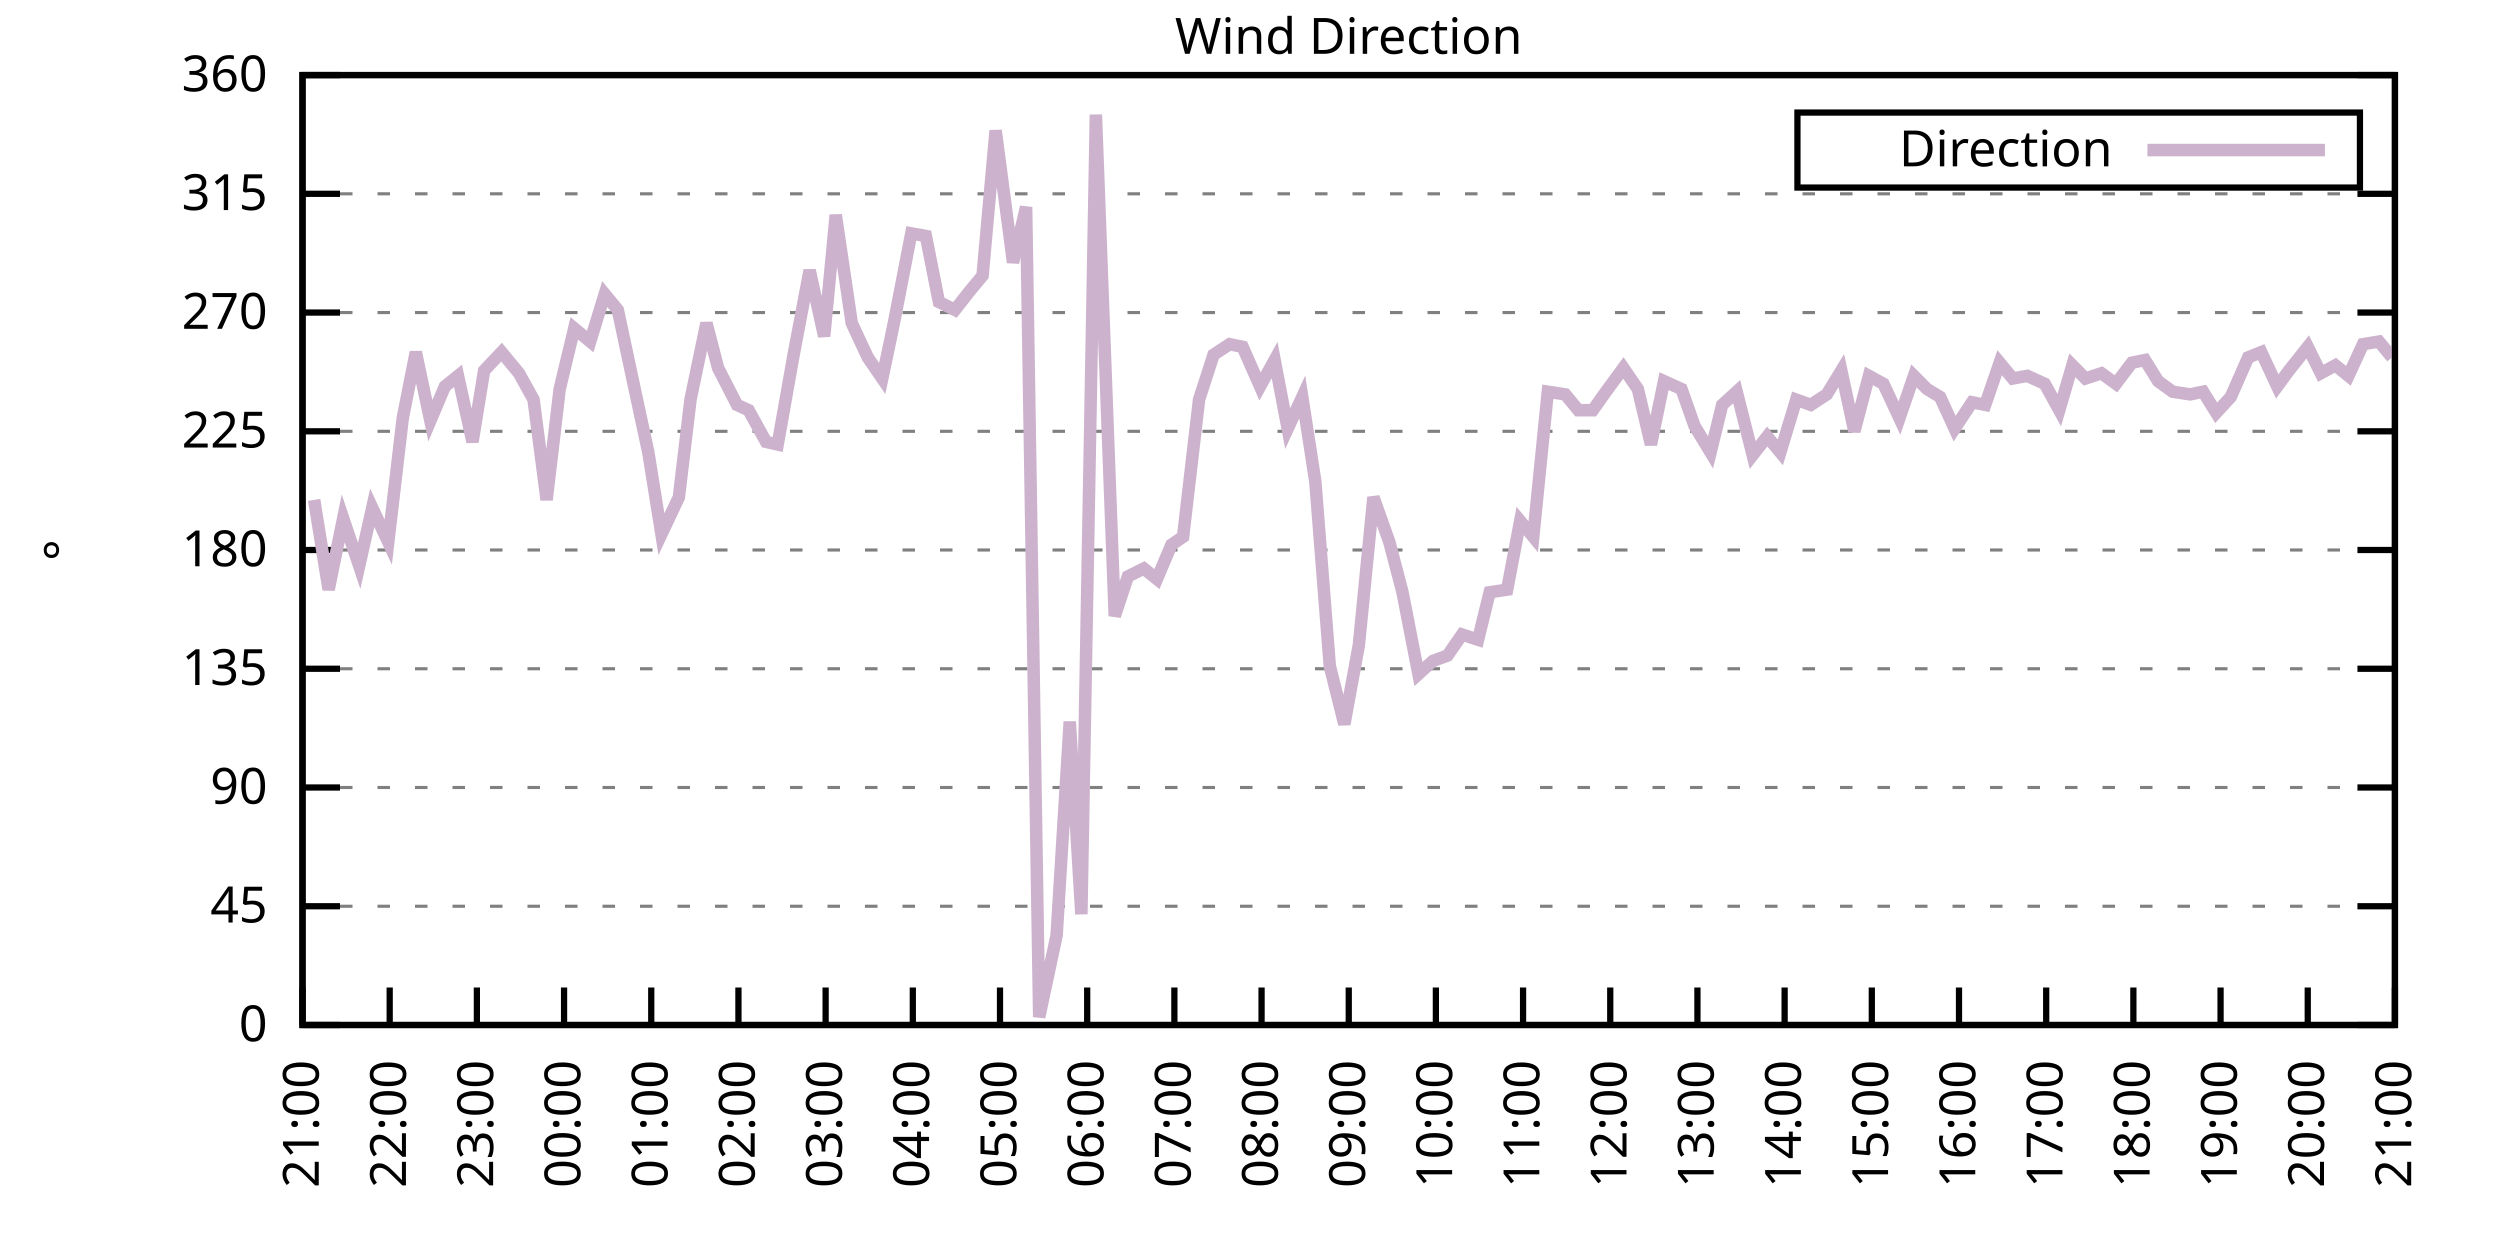
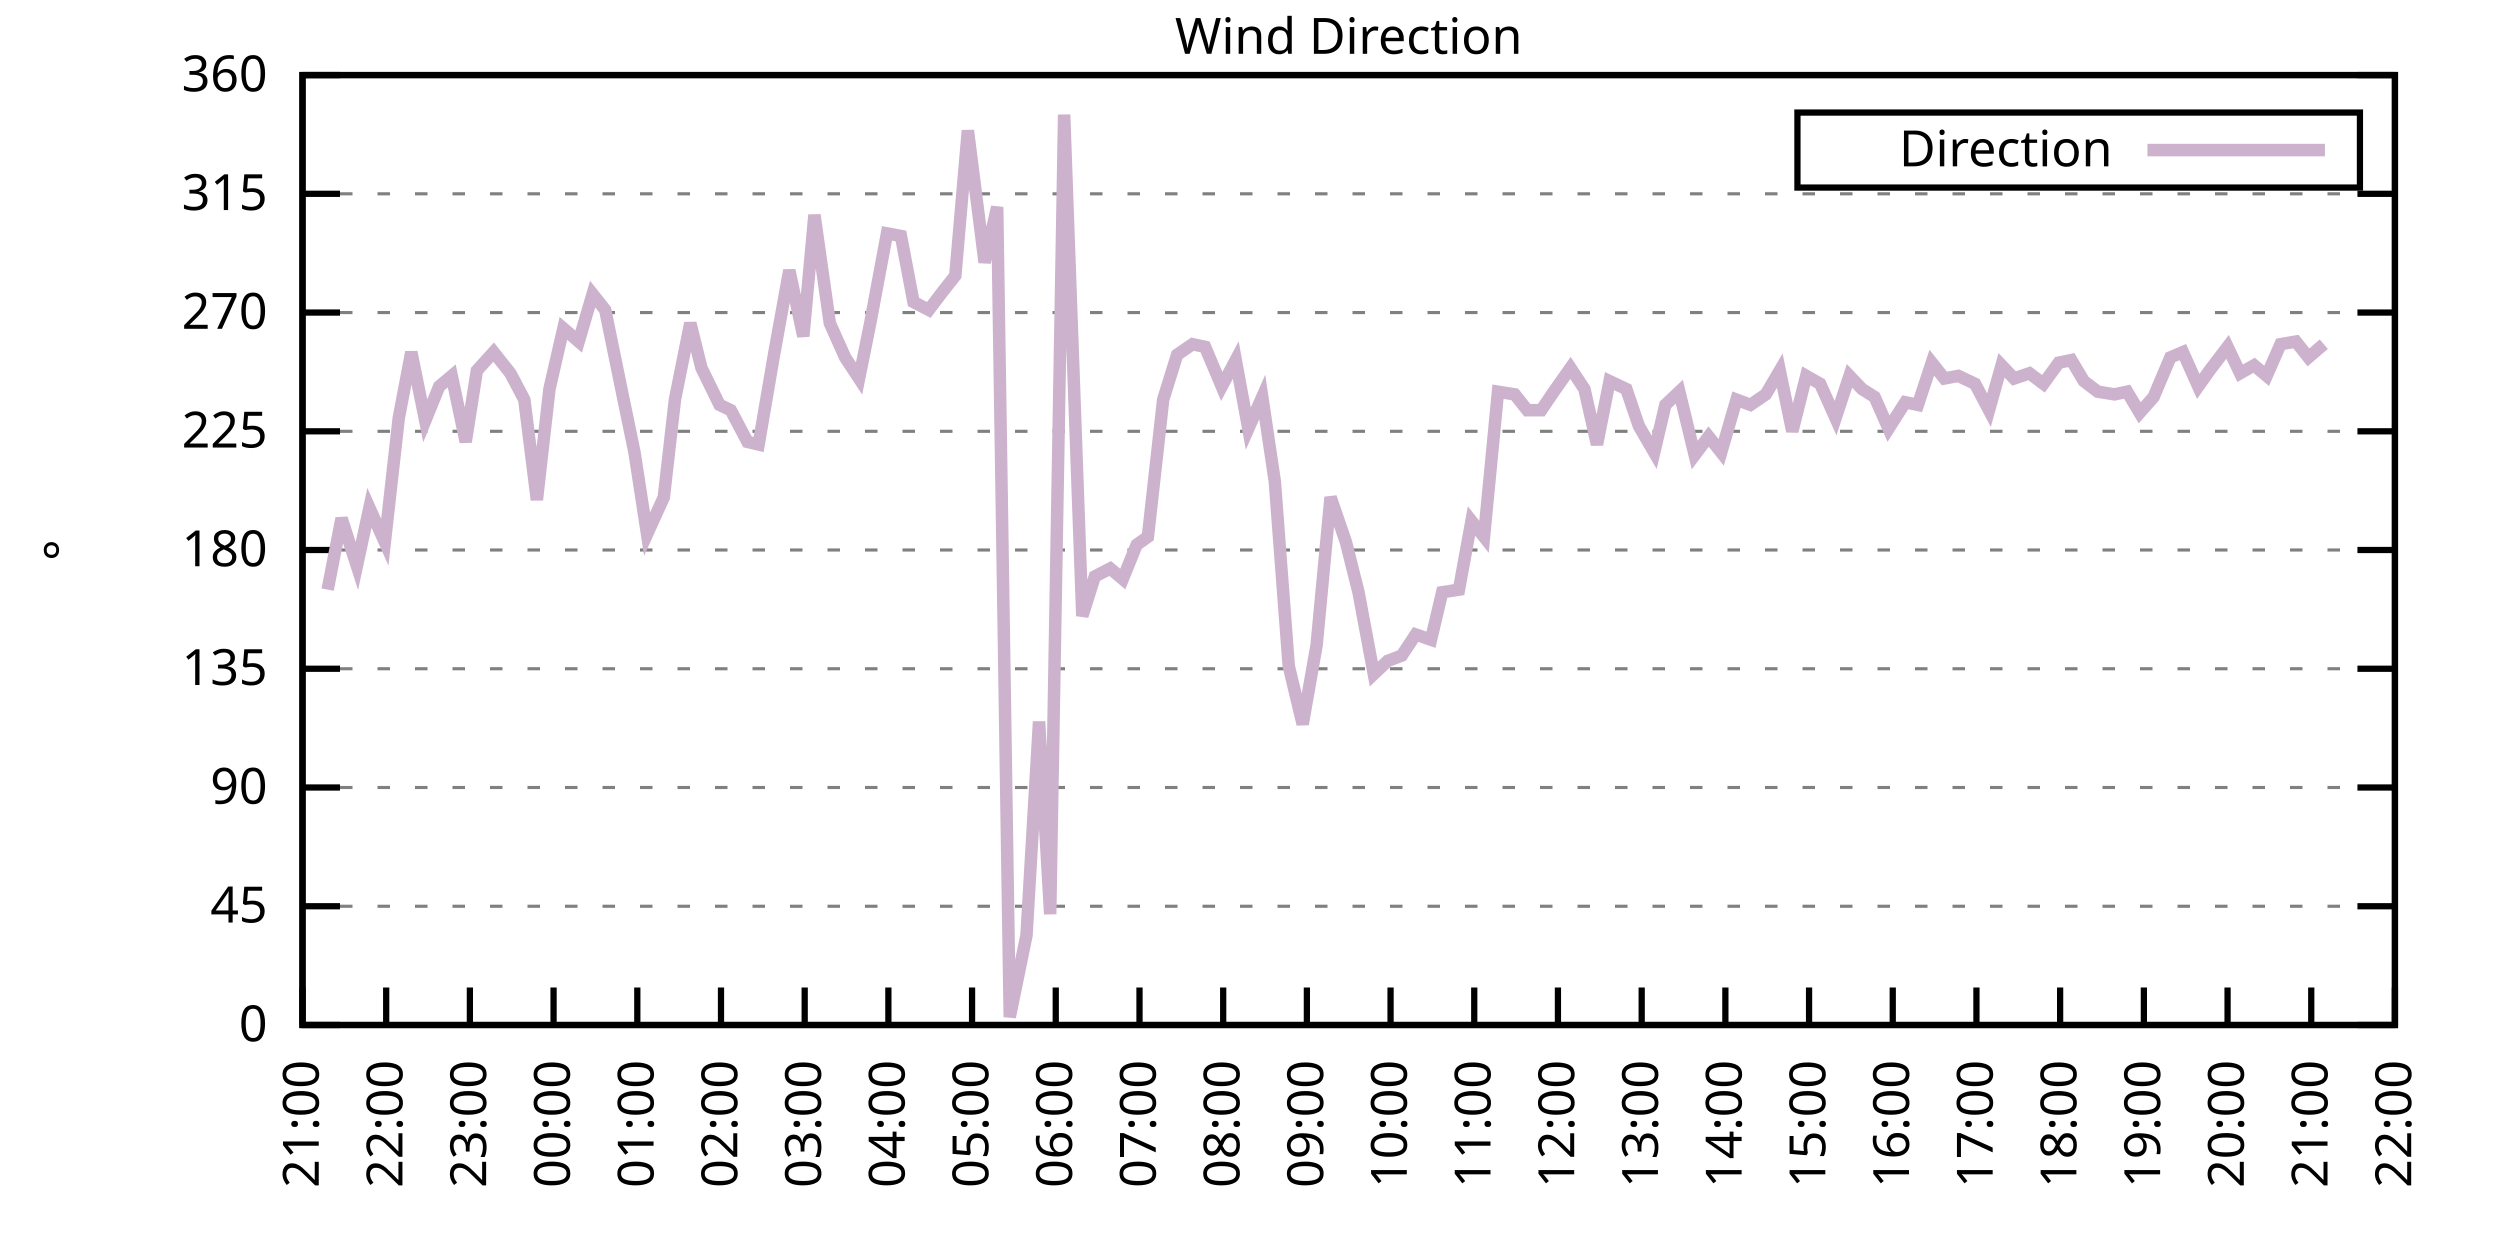
<svg xmlns="http://www.w3.org/2000/svg" xmlns:xlink="http://www.w3.org/1999/xlink" width="400" height="200" viewBox="0 0 400 200">
  <g id="gnuplot_canvas">
    <rect x="0" y="0" width="400" height="200" fill="none" />
    <defs>
      <circle id="gpDot" r="0.5" stroke-width="0.5" stroke="currentColor" />
      <path id="gpPt0" stroke-width="0.333" stroke="currentColor" d="M-1,0 h2 M0,-1 v2" />
      <path id="gpPt1" stroke-width="0.333" stroke="currentColor" d="M-1,-1 L1,1 M1,-1 L-1,1" />
      <path id="gpPt2" stroke-width="0.333" stroke="currentColor" d="M-1,0 L1,0 M0,-1 L0,1 M-1,-1 L1,1 M-1,1 L1,-1" />
      <rect id="gpPt3" stroke-width="0.333" stroke="currentColor" x="-1" y="-1" width="2" height="2" />
      <rect id="gpPt4" stroke-width="0.333" stroke="currentColor" fill="currentColor" x="-1" y="-1" width="2" height="2" />
      <circle id="gpPt5" stroke-width="0.333" stroke="currentColor" cx="0" cy="0" r="1" />
      <use xlink:href="#gpPt5" id="gpPt6" fill="currentColor" stroke="none" />
      <path id="gpPt7" stroke-width="0.333" stroke="currentColor" d="M0,-1.33 L-1.33,0.67 L1.33,0.67 z" />
      <use xlink:href="#gpPt7" id="gpPt8" fill="currentColor" stroke="none" />
      <use xlink:href="#gpPt7" id="gpPt9" stroke="currentColor" transform="rotate(180)" />
      <use xlink:href="#gpPt9" id="gpPt10" fill="currentColor" stroke="none" />
      <use xlink:href="#gpPt3" id="gpPt11" stroke="currentColor" transform="rotate(45)" />
      <use xlink:href="#gpPt11" id="gpPt12" fill="currentColor" stroke="none" />
      <path id="gpPt13" stroke-width="0.333" stroke="currentColor" d="M0,1.330 L1.265,0.411 L0.782,-1.067 L-0.782,-1.076 L-1.265,0.411 z" />
      <use xlink:href="#gpPt13" id="gpPt14" fill="currentColor" stroke="none" />
      <filter id="textbox" filterUnits="objectBoundingBox" x="0" y="0" height="1" width="1">
        <feFlood flood-color="white" flood-opacity="1" result="bgnd" />
        <feComposite in="SourceGraphic" in2="bgnd" operator="atop" />
      </filter>
      <filter id="greybox" filterUnits="objectBoundingBox" x="0" y="0" height="1" width="1">
        <feFlood flood-color="lightgrey" flood-opacity="1" result="grey" />
        <feComposite in="SourceGraphic" in2="grey" operator="atop" />
      </filter>
    </defs>
    <g fill="none" color="white" stroke="currentColor" stroke-width="1.00" stroke-linecap="butt" stroke-linejoin="miter">
</g>
    <g fill="none" color="black" stroke="currentColor" stroke-width="1.00" stroke-linecap="butt" stroke-linejoin="miter">
      <g stroke="none" shape-rendering="crispEdges">
        <polygon fill="rgb(255, 255, 255)" points="48.40,164.00 383.18,164.00 383.18,12.02 48.40,12.02 " />
      </g>
    </g>
    <g fill="none" color="black" stroke="currentColor" stroke-width="1.00" stroke-linecap="butt" stroke-linejoin="miter">
</g>
    <g fill="none" color="black" stroke="black" stroke-width="0.50" stroke-linecap="butt" stroke-linejoin="miter">
</g>
    <g fill="none" color="gray" stroke="currentColor" stroke-width="0.50" stroke-linecap="butt" stroke-linejoin="miter">
      <path stroke="gray" stroke-dasharray="2,4" class="gridline" d="M48.40,164.00 L383.19,164.00  " />
    </g>
    <g fill="none" color="gray" stroke="gray" stroke-width="1.00" stroke-linecap="butt" stroke-linejoin="miter">
</g>
    <g fill="none" color="black" stroke="currentColor" stroke-width="1.00" stroke-linecap="butt" stroke-linejoin="miter">
      <path stroke="black" d="M48.40,164.00 L54.40,164.00 M383.19,164.00 L377.19,164.00  " />
      <g transform="translate(42.80,166.60)" stroke="none" fill="black" font-family="Sans" font-size="8.00" text-anchor="end">
        <text>
          <tspan font-family="Sans"> 0</tspan>
        </text>
      </g>
    </g>
    <g fill="none" color="black" stroke="currentColor" stroke-width="1.00" stroke-linecap="butt" stroke-linejoin="miter">
</g>
    <g fill="none" color="black" stroke="black" stroke-width="0.50" stroke-linecap="butt" stroke-linejoin="miter">
</g>
    <g fill="none" color="gray" stroke="currentColor" stroke-width="0.50" stroke-linecap="butt" stroke-linejoin="miter">
      <path stroke="gray" stroke-dasharray="2,4" class="gridline" d="M48.40,145.00 L383.19,145.00  " />
    </g>
    <g fill="none" color="gray" stroke="gray" stroke-width="1.00" stroke-linecap="butt" stroke-linejoin="miter">
</g>
    <g fill="none" color="black" stroke="currentColor" stroke-width="1.00" stroke-linecap="butt" stroke-linejoin="miter">
      <path stroke="black" d="M48.40,145.00 L54.40,145.00 M383.19,145.00 L377.19,145.00  " />
      <g transform="translate(42.80,147.60)" stroke="none" fill="black" font-family="Sans" font-size="8.00" text-anchor="end">
        <text>
          <tspan font-family="Sans"> 45</tspan>
        </text>
      </g>
    </g>
    <g fill="none" color="black" stroke="currentColor" stroke-width="1.00" stroke-linecap="butt" stroke-linejoin="miter">
</g>
    <g fill="none" color="black" stroke="black" stroke-width="0.50" stroke-linecap="butt" stroke-linejoin="miter">
</g>
    <g fill="none" color="gray" stroke="currentColor" stroke-width="0.50" stroke-linecap="butt" stroke-linejoin="miter">
      <path stroke="gray" stroke-dasharray="2,4" class="gridline" d="M48.40,126.00 L383.19,126.00  " />
    </g>
    <g fill="none" color="gray" stroke="gray" stroke-width="1.00" stroke-linecap="butt" stroke-linejoin="miter">
</g>
    <g fill="none" color="black" stroke="currentColor" stroke-width="1.00" stroke-linecap="butt" stroke-linejoin="miter">
      <path stroke="black" d="M48.40,126.00 L54.40,126.00 M383.19,126.00 L377.19,126.00  " />
      <g transform="translate(42.80,128.60)" stroke="none" fill="black" font-family="Sans" font-size="8.00" text-anchor="end">
        <text>
          <tspan font-family="Sans"> 90</tspan>
        </text>
      </g>
    </g>
    <g fill="none" color="black" stroke="currentColor" stroke-width="1.00" stroke-linecap="butt" stroke-linejoin="miter">
</g>
    <g fill="none" color="black" stroke="black" stroke-width="0.50" stroke-linecap="butt" stroke-linejoin="miter">
</g>
    <g fill="none" color="gray" stroke="currentColor" stroke-width="0.50" stroke-linecap="butt" stroke-linejoin="miter">
      <path stroke="gray" stroke-dasharray="2,4" class="gridline" d="M48.40,107.00 L383.19,107.00  " />
    </g>
    <g fill="none" color="gray" stroke="gray" stroke-width="1.00" stroke-linecap="butt" stroke-linejoin="miter">
</g>
    <g fill="none" color="black" stroke="currentColor" stroke-width="1.00" stroke-linecap="butt" stroke-linejoin="miter">
      <path stroke="black" d="M48.40,107.00 L54.40,107.00 M383.19,107.00 L377.19,107.00  " />
      <g transform="translate(42.80,109.60)" stroke="none" fill="black" font-family="Sans" font-size="8.00" text-anchor="end">
        <text>
          <tspan font-family="Sans"> 135</tspan>
        </text>
      </g>
    </g>
    <g fill="none" color="black" stroke="currentColor" stroke-width="1.00" stroke-linecap="butt" stroke-linejoin="miter">
</g>
    <g fill="none" color="black" stroke="black" stroke-width="0.50" stroke-linecap="butt" stroke-linejoin="miter">
</g>
    <g fill="none" color="gray" stroke="currentColor" stroke-width="0.50" stroke-linecap="butt" stroke-linejoin="miter">
      <path stroke="gray" stroke-dasharray="2,4" class="gridline" d="M48.40,88.00 L383.19,88.00  " />
    </g>
    <g fill="none" color="gray" stroke="gray" stroke-width="1.00" stroke-linecap="butt" stroke-linejoin="miter">
</g>
    <g fill="none" color="black" stroke="currentColor" stroke-width="1.00" stroke-linecap="butt" stroke-linejoin="miter">
      <path stroke="black" d="M48.40,88.00 L54.40,88.00 M383.19,88.00 L377.19,88.00  " />
      <g transform="translate(42.80,90.60)" stroke="none" fill="black" font-family="Sans" font-size="8.00" text-anchor="end">
        <text>
          <tspan font-family="Sans"> 180</tspan>
        </text>
      </g>
    </g>
    <g fill="none" color="black" stroke="currentColor" stroke-width="1.00" stroke-linecap="butt" stroke-linejoin="miter">
</g>
    <g fill="none" color="black" stroke="black" stroke-width="0.50" stroke-linecap="butt" stroke-linejoin="miter">
</g>
    <g fill="none" color="gray" stroke="currentColor" stroke-width="0.50" stroke-linecap="butt" stroke-linejoin="miter">
      <path stroke="gray" stroke-dasharray="2,4" class="gridline" d="M48.40,69.01 L383.19,69.01  " />
    </g>
    <g fill="none" color="gray" stroke="gray" stroke-width="1.00" stroke-linecap="butt" stroke-linejoin="miter">
</g>
    <g fill="none" color="black" stroke="currentColor" stroke-width="1.00" stroke-linecap="butt" stroke-linejoin="miter">
      <path stroke="black" d="M48.40,69.01 L54.40,69.01 M383.19,69.01 L377.19,69.01  " />
      <g transform="translate(42.80,71.61)" stroke="none" fill="black" font-family="Sans" font-size="8.00" text-anchor="end">
        <text>
          <tspan font-family="Sans"> 225</tspan>
        </text>
      </g>
    </g>
    <g fill="none" color="black" stroke="currentColor" stroke-width="1.00" stroke-linecap="butt" stroke-linejoin="miter">
</g>
    <g fill="none" color="black" stroke="black" stroke-width="0.50" stroke-linecap="butt" stroke-linejoin="miter">
</g>
    <g fill="none" color="gray" stroke="currentColor" stroke-width="0.50" stroke-linecap="butt" stroke-linejoin="miter">
      <path stroke="gray" stroke-dasharray="2,4" class="gridline" d="M48.40,50.01 L383.19,50.01  " />
    </g>
    <g fill="none" color="gray" stroke="gray" stroke-width="1.00" stroke-linecap="butt" stroke-linejoin="miter">
</g>
    <g fill="none" color="black" stroke="currentColor" stroke-width="1.00" stroke-linecap="butt" stroke-linejoin="miter">
      <path stroke="black" d="M48.40,50.01 L54.40,50.01 M383.19,50.01 L377.19,50.01  " />
      <g transform="translate(42.80,52.61)" stroke="none" fill="black" font-family="Sans" font-size="8.00" text-anchor="end">
        <text>
          <tspan font-family="Sans"> 270</tspan>
        </text>
      </g>
    </g>
    <g fill="none" color="black" stroke="currentColor" stroke-width="1.00" stroke-linecap="butt" stroke-linejoin="miter">
</g>
    <g fill="none" color="black" stroke="black" stroke-width="0.50" stroke-linecap="butt" stroke-linejoin="miter">
</g>
    <g fill="none" color="gray" stroke="currentColor" stroke-width="0.50" stroke-linecap="butt" stroke-linejoin="miter">
      <path stroke="gray" stroke-dasharray="2,4" class="gridline" d="M48.40,31.01 L383.19,31.01  " />
    </g>
    <g fill="none" color="gray" stroke="gray" stroke-width="1.00" stroke-linecap="butt" stroke-linejoin="miter">
</g>
    <g fill="none" color="black" stroke="currentColor" stroke-width="1.00" stroke-linecap="butt" stroke-linejoin="miter">
      <path stroke="black" d="M48.40,31.01 L54.40,31.01 M383.19,31.01 L377.19,31.01  " />
      <g transform="translate(42.80,33.61)" stroke="none" fill="black" font-family="Sans" font-size="8.00" text-anchor="end">
        <text>
          <tspan font-family="Sans"> 315</tspan>
        </text>
      </g>
    </g>
    <g fill="none" color="black" stroke="currentColor" stroke-width="1.00" stroke-linecap="butt" stroke-linejoin="miter">
</g>
    <g fill="none" color="black" stroke="black" stroke-width="0.50" stroke-linecap="butt" stroke-linejoin="miter">
</g>
    <g fill="none" color="gray" stroke="currentColor" stroke-width="0.50" stroke-linecap="butt" stroke-linejoin="miter">
      <path stroke="gray" stroke-dasharray="2,4" class="gridline" d="M48.40,12.01 L383.19,12.01  " />
    </g>
    <g fill="none" color="gray" stroke="gray" stroke-width="1.00" stroke-linecap="butt" stroke-linejoin="miter">
</g>
    <g fill="none" color="black" stroke="currentColor" stroke-width="1.00" stroke-linecap="butt" stroke-linejoin="miter">
      <path stroke="black" d="M48.40,12.01 L54.40,12.01 M383.19,12.01 L377.19,12.01  " />
      <g transform="translate(42.80,14.61)" stroke="none" fill="black" font-family="Sans" font-size="8.00" text-anchor="end">
        <text>
          <tspan font-family="Sans"> 360</tspan>
        </text>
      </g>
    </g>
    <g fill="none" color="black" stroke="currentColor" stroke-width="1.00" stroke-linecap="butt" stroke-linejoin="miter">
      <path stroke="black" d="M48.40,164.00 L48.40,158.00  " />
      <g transform="translate(51.00,169.60) rotate(270.00)" stroke="none" fill="black" font-family="Sans" font-size="8.00" text-anchor="end">
        <text>
          <tspan font-family="Sans">21:00</tspan>
        </text>
      </g>
    </g>
    <g fill="none" color="black" stroke="currentColor" stroke-width="1.00" stroke-linecap="butt" stroke-linejoin="miter">
-       <path stroke="black" d="M62.35,164.00 L62.35,158.00  " />
-       <g transform="translate(64.95,169.60) rotate(270.00)" stroke="none" fill="black" font-family="Sans" font-size="8.00" text-anchor="end">
+       <path stroke="black" d="M61.79,164.00 L61.79,158.00  " />
+       <g transform="translate(64.39,169.60) rotate(270.00)" stroke="none" fill="black" font-family="Sans" font-size="8.00" text-anchor="end">
        <text>
          <tspan font-family="Sans">22:00</tspan>
        </text>
      </g>
    </g>
    <g fill="none" color="black" stroke="currentColor" stroke-width="1.00" stroke-linecap="butt" stroke-linejoin="miter">
-       <path stroke="black" d="M76.30,164.00 L76.30,158.00  " />
-       <g transform="translate(78.90,169.60) rotate(270.00)" stroke="none" fill="black" font-family="Sans" font-size="8.00" text-anchor="end">
+       <path stroke="black" d="M75.18,164.00 L75.18,158.00  " />
+       <g transform="translate(77.78,169.60) rotate(270.00)" stroke="none" fill="black" font-family="Sans" font-size="8.00" text-anchor="end">
        <text>
          <tspan font-family="Sans">23:00</tspan>
        </text>
      </g>
    </g>
    <g fill="none" color="black" stroke="currentColor" stroke-width="1.00" stroke-linecap="butt" stroke-linejoin="miter">
-       <path stroke="black" d="M90.25,164.00 L90.25,158.00  " />
-       <g transform="translate(92.85,169.60) rotate(270.00)" stroke="none" fill="black" font-family="Sans" font-size="8.00" text-anchor="end">
+       <path stroke="black" d="M88.57,164.00 L88.57,158.00  " />
+       <g transform="translate(91.17,169.60) rotate(270.00)" stroke="none" fill="black" font-family="Sans" font-size="8.00" text-anchor="end">
        <text>
          <tspan font-family="Sans">00:00</tspan>
        </text>
      </g>
    </g>
    <g fill="none" color="black" stroke="currentColor" stroke-width="1.00" stroke-linecap="butt" stroke-linejoin="miter">
-       <path stroke="black" d="M104.20,164.00 L104.20,158.00  " />
-       <g transform="translate(106.80,169.60) rotate(270.00)" stroke="none" fill="black" font-family="Sans" font-size="8.00" text-anchor="end">
+       <path stroke="black" d="M101.97,164.00 L101.97,158.00  " />
+       <g transform="translate(104.57,169.60) rotate(270.00)" stroke="none" fill="black" font-family="Sans" font-size="8.00" text-anchor="end">
        <text>
          <tspan font-family="Sans">01:00</tspan>
        </text>
      </g>
    </g>
    <g fill="none" color="black" stroke="currentColor" stroke-width="1.00" stroke-linecap="butt" stroke-linejoin="miter">
-       <path stroke="black" d="M118.15,164.00 L118.15,158.00  " />
-       <g transform="translate(120.75,169.60) rotate(270.00)" stroke="none" fill="black" font-family="Sans" font-size="8.00" text-anchor="end">
+       <path stroke="black" d="M115.36,164.00 L115.36,158.00  " />
+       <g transform="translate(117.96,169.60) rotate(270.00)" stroke="none" fill="black" font-family="Sans" font-size="8.00" text-anchor="end">
        <text>
          <tspan font-family="Sans">02:00</tspan>
        </text>
      </g>
    </g>
    <g fill="none" color="black" stroke="currentColor" stroke-width="1.00" stroke-linecap="butt" stroke-linejoin="miter">
-       <path stroke="black" d="M132.10,164.00 L132.10,158.00  " />
-       <g transform="translate(134.70,169.60) rotate(270.00)" stroke="none" fill="black" font-family="Sans" font-size="8.00" text-anchor="end">
+       <path stroke="black" d="M128.75,164.00 L128.75,158.00  " />
+       <g transform="translate(131.35,169.60) rotate(270.00)" stroke="none" fill="black" font-family="Sans" font-size="8.00" text-anchor="end">
        <text>
          <tspan font-family="Sans">03:00</tspan>
        </text>
      </g>
    </g>
    <g fill="none" color="black" stroke="currentColor" stroke-width="1.00" stroke-linecap="butt" stroke-linejoin="miter">
-       <path stroke="black" d="M146.05,164.00 L146.05,158.00  " />
-       <g transform="translate(148.65,169.60) rotate(270.00)" stroke="none" fill="black" font-family="Sans" font-size="8.00" text-anchor="end">
+       <path stroke="black" d="M142.14,164.00 L142.14,158.00  " />
+       <g transform="translate(144.74,169.60) rotate(270.00)" stroke="none" fill="black" font-family="Sans" font-size="8.00" text-anchor="end">
        <text>
          <tspan font-family="Sans">04:00</tspan>
        </text>
      </g>
    </g>
    <g fill="none" color="black" stroke="currentColor" stroke-width="1.00" stroke-linecap="butt" stroke-linejoin="miter">
-       <path stroke="black" d="M160.00,164.00 L160.00,158.00  " />
-       <g transform="translate(162.60,169.60) rotate(270.00)" stroke="none" fill="black" font-family="Sans" font-size="8.00" text-anchor="end">
+       <path stroke="black" d="M155.53,164.00 L155.53,158.00  " />
+       <g transform="translate(158.13,169.60) rotate(270.00)" stroke="none" fill="black" font-family="Sans" font-size="8.00" text-anchor="end">
        <text>
          <tspan font-family="Sans">05:00</tspan>
        </text>
      </g>
    </g>
    <g fill="none" color="black" stroke="currentColor" stroke-width="1.00" stroke-linecap="butt" stroke-linejoin="miter">
-       <path stroke="black" d="M173.95,164.00 L173.95,158.00  " />
-       <g transform="translate(176.55,169.60) rotate(270.00)" stroke="none" fill="black" font-family="Sans" font-size="8.00" text-anchor="end">
+       <path stroke="black" d="M168.92,164.00 L168.92,158.00  " />
+       <g transform="translate(171.52,169.60) rotate(270.00)" stroke="none" fill="black" font-family="Sans" font-size="8.00" text-anchor="end">
        <text>
          <tspan font-family="Sans">06:00</tspan>
        </text>
      </g>
    </g>
    <g fill="none" color="black" stroke="currentColor" stroke-width="1.00" stroke-linecap="butt" stroke-linejoin="miter">
-       <path stroke="black" d="M187.90,164.00 L187.90,158.00  " />
-       <g transform="translate(190.50,169.60) rotate(270.00)" stroke="none" fill="black" font-family="Sans" font-size="8.00" text-anchor="end">
+       <path stroke="black" d="M182.32,164.00 L182.32,158.00  " />
+       <g transform="translate(184.92,169.60) rotate(270.00)" stroke="none" fill="black" font-family="Sans" font-size="8.00" text-anchor="end">
        <text>
          <tspan font-family="Sans">07:00</tspan>
        </text>
      </g>
    </g>
    <g fill="none" color="black" stroke="currentColor" stroke-width="1.00" stroke-linecap="butt" stroke-linejoin="miter">
-       <path stroke="black" d="M201.85,164.00 L201.85,158.00  " />
-       <g transform="translate(204.45,169.60) rotate(270.00)" stroke="none" fill="black" font-family="Sans" font-size="8.00" text-anchor="end">
+       <path stroke="black" d="M195.71,164.00 L195.71,158.00  " />
+       <g transform="translate(198.31,169.60) rotate(270.00)" stroke="none" fill="black" font-family="Sans" font-size="8.00" text-anchor="end">
        <text>
          <tspan font-family="Sans">08:00</tspan>
        </text>
      </g>
    </g>
    <g fill="none" color="black" stroke="currentColor" stroke-width="1.00" stroke-linecap="butt" stroke-linejoin="miter">
-       <path stroke="black" d="M215.80,164.00 L215.80,158.00  " />
-       <g transform="translate(218.40,169.60) rotate(270.00)" stroke="none" fill="black" font-family="Sans" font-size="8.00" text-anchor="end">
+       <path stroke="black" d="M209.10,164.00 L209.10,158.00  " />
+       <g transform="translate(211.70,169.60) rotate(270.00)" stroke="none" fill="black" font-family="Sans" font-size="8.00" text-anchor="end">
        <text>
          <tspan font-family="Sans">09:00</tspan>
        </text>
      </g>
    </g>
    <g fill="none" color="black" stroke="currentColor" stroke-width="1.00" stroke-linecap="butt" stroke-linejoin="miter">
-       <path stroke="black" d="M229.74,164.00 L229.74,158.00  " />
-       <g transform="translate(232.34,169.60) rotate(270.00)" stroke="none" fill="black" font-family="Sans" font-size="8.00" text-anchor="end">
+       <path stroke="black" d="M222.49,164.00 L222.49,158.00  " />
+       <g transform="translate(225.09,169.60) rotate(270.00)" stroke="none" fill="black" font-family="Sans" font-size="8.00" text-anchor="end">
        <text>
          <tspan font-family="Sans">10:00</tspan>
        </text>
      </g>
    </g>
    <g fill="none" color="black" stroke="currentColor" stroke-width="1.00" stroke-linecap="butt" stroke-linejoin="miter">
-       <path stroke="black" d="M243.69,164.00 L243.69,158.00  " />
-       <g transform="translate(246.29,169.60) rotate(270.00)" stroke="none" fill="black" font-family="Sans" font-size="8.00" text-anchor="end">
+       <path stroke="black" d="M235.88,164.00 L235.88,158.00  " />
+       <g transform="translate(238.48,169.60) rotate(270.00)" stroke="none" fill="black" font-family="Sans" font-size="8.00" text-anchor="end">
        <text>
          <tspan font-family="Sans">11:00</tspan>
        </text>
      </g>
    </g>
    <g fill="none" color="black" stroke="currentColor" stroke-width="1.00" stroke-linecap="butt" stroke-linejoin="miter">
-       <path stroke="black" d="M257.64,164.00 L257.64,158.00  " />
-       <g transform="translate(260.24,169.60) rotate(270.00)" stroke="none" fill="black" font-family="Sans" font-size="8.00" text-anchor="end">
+       <path stroke="black" d="M249.27,164.00 L249.27,158.00  " />
+       <g transform="translate(251.87,169.60) rotate(270.00)" stroke="none" fill="black" font-family="Sans" font-size="8.00" text-anchor="end">
        <text>
          <tspan font-family="Sans">12:00</tspan>
        </text>
      </g>
    </g>
    <g fill="none" color="black" stroke="currentColor" stroke-width="1.00" stroke-linecap="butt" stroke-linejoin="miter">
-       <path stroke="black" d="M271.59,164.00 L271.59,158.00  " />
-       <g transform="translate(274.19,169.60) rotate(270.00)" stroke="none" fill="black" font-family="Sans" font-size="8.00" text-anchor="end">
+       <path stroke="black" d="M262.67,164.00 L262.67,158.00  " />
+       <g transform="translate(265.27,169.60) rotate(270.00)" stroke="none" fill="black" font-family="Sans" font-size="8.00" text-anchor="end">
        <text>
          <tspan font-family="Sans">13:00</tspan>
        </text>
      </g>
    </g>
    <g fill="none" color="black" stroke="currentColor" stroke-width="1.00" stroke-linecap="butt" stroke-linejoin="miter">
-       <path stroke="black" d="M285.54,164.00 L285.54,158.00  " />
-       <g transform="translate(288.14,169.60) rotate(270.00)" stroke="none" fill="black" font-family="Sans" font-size="8.00" text-anchor="end">
+       <path stroke="black" d="M276.06,164.00 L276.06,158.00  " />
+       <g transform="translate(278.66,169.60) rotate(270.00)" stroke="none" fill="black" font-family="Sans" font-size="8.00" text-anchor="end">
        <text>
          <tspan font-family="Sans">14:00</tspan>
        </text>
      </g>
    </g>
    <g fill="none" color="black" stroke="currentColor" stroke-width="1.00" stroke-linecap="butt" stroke-linejoin="miter">
-       <path stroke="black" d="M299.49,164.00 L299.49,158.00  " />
-       <g transform="translate(302.09,169.60) rotate(270.00)" stroke="none" fill="black" font-family="Sans" font-size="8.00" text-anchor="end">
+       <path stroke="black" d="M289.45,164.00 L289.45,158.00  " />
+       <g transform="translate(292.05,169.60) rotate(270.00)" stroke="none" fill="black" font-family="Sans" font-size="8.00" text-anchor="end">
        <text>
          <tspan font-family="Sans">15:00</tspan>
        </text>
      </g>
    </g>
    <g fill="none" color="black" stroke="currentColor" stroke-width="1.00" stroke-linecap="butt" stroke-linejoin="miter">
-       <path stroke="black" d="M313.44,164.00 L313.44,158.00  " />
-       <g transform="translate(316.04,169.60) rotate(270.00)" stroke="none" fill="black" font-family="Sans" font-size="8.00" text-anchor="end">
+       <path stroke="black" d="M302.84,164.00 L302.84,158.00  " />
+       <g transform="translate(305.44,169.60) rotate(270.00)" stroke="none" fill="black" font-family="Sans" font-size="8.00" text-anchor="end">
        <text>
          <tspan font-family="Sans">16:00</tspan>
        </text>
      </g>
    </g>
    <g fill="none" color="black" stroke="currentColor" stroke-width="1.00" stroke-linecap="butt" stroke-linejoin="miter">
-       <path stroke="black" d="M327.39,164.00 L327.39,158.00  " />
-       <g transform="translate(329.99,169.60) rotate(270.00)" stroke="none" fill="black" font-family="Sans" font-size="8.00" text-anchor="end">
+       <path stroke="black" d="M316.23,164.00 L316.23,158.00  " />
+       <g transform="translate(318.83,169.60) rotate(270.00)" stroke="none" fill="black" font-family="Sans" font-size="8.00" text-anchor="end">
        <text>
          <tspan font-family="Sans">17:00</tspan>
        </text>
      </g>
    </g>
    <g fill="none" color="black" stroke="currentColor" stroke-width="1.00" stroke-linecap="butt" stroke-linejoin="miter">
-       <path stroke="black" d="M341.34,164.00 L341.34,158.00  " />
-       <g transform="translate(343.94,169.60) rotate(270.00)" stroke="none" fill="black" font-family="Sans" font-size="8.00" text-anchor="end">
+       <path stroke="black" d="M329.62,164.00 L329.62,158.00  " />
+       <g transform="translate(332.22,169.60) rotate(270.00)" stroke="none" fill="black" font-family="Sans" font-size="8.00" text-anchor="end">
        <text>
          <tspan font-family="Sans">18:00</tspan>
        </text>
      </g>
    </g>
    <g fill="none" color="black" stroke="currentColor" stroke-width="1.00" stroke-linecap="butt" stroke-linejoin="miter">
-       <path stroke="black" d="M355.29,164.00 L355.29,158.00  " />
-       <g transform="translate(357.89,169.60) rotate(270.00)" stroke="none" fill="black" font-family="Sans" font-size="8.00" text-anchor="end">
+       <path stroke="black" d="M343.02,164.00 L343.02,158.00  " />
+       <g transform="translate(345.62,169.60) rotate(270.00)" stroke="none" fill="black" font-family="Sans" font-size="8.00" text-anchor="end">
        <text>
          <tspan font-family="Sans">19:00</tspan>
        </text>
      </g>
    </g>
    <g fill="none" color="black" stroke="currentColor" stroke-width="1.00" stroke-linecap="butt" stroke-linejoin="miter">
-       <path stroke="black" d="M369.24,164.00 L369.24,158.00  " />
-       <g transform="translate(371.84,169.60) rotate(270.00)" stroke="none" fill="black" font-family="Sans" font-size="8.00" text-anchor="end">
+       <path stroke="black" d="M356.41,164.00 L356.41,158.00  " />
+       <g transform="translate(359.01,169.60) rotate(270.00)" stroke="none" fill="black" font-family="Sans" font-size="8.00" text-anchor="end">
        <text>
          <tspan font-family="Sans">20:00</tspan>
+         </text>
+       </g>
+     </g>
+     <g fill="none" color="black" stroke="currentColor" stroke-width="1.00" stroke-linecap="butt" stroke-linejoin="miter">
+       <path stroke="black" d="M369.80,164.00 L369.80,158.00  " />
+       <g transform="translate(372.40,169.60) rotate(270.00)" stroke="none" fill="black" font-family="Sans" font-size="8.00" text-anchor="end">
+         <text>
+           <tspan font-family="Sans">21:00</tspan>
        </text>
      </g>
    </g>
    <g fill="none" color="black" stroke="currentColor" stroke-width="1.00" stroke-linecap="butt" stroke-linejoin="miter">
      <path stroke="black" d="M383.19,164.00 L383.19,158.00  " />
      <g transform="translate(385.79,169.60) rotate(270.00)" stroke="none" fill="black" font-family="Sans" font-size="8.00" text-anchor="end">
        <text>
-           <tspan font-family="Sans">21:00</tspan>
+           <tspan font-family="Sans">22:00</tspan>
        </text>
      </g>
    </g>
    <g fill="none" color="black" stroke="currentColor" stroke-width="1.00" stroke-linecap="butt" stroke-linejoin="miter">
</g>
    <g fill="none" color="black" stroke="currentColor" stroke-width="1.00" stroke-linecap="butt" stroke-linejoin="miter">
      <path stroke="black" d="M48.40,12.01 L48.40,164.00 L383.19,164.00 L383.19,12.01 L48.40,12.01 Z  " />
    </g>
    <g fill="none" color="black" stroke="currentColor" stroke-width="1.00" stroke-linecap="butt" stroke-linejoin="miter">
</g>
    <g fill="none" color="black" stroke="currentColor" stroke-width="1.00" stroke-linecap="butt" stroke-linejoin="miter">
      <path stroke="black" d="M287.59,30.01 L287.59,18.01 L377.59,18.01 L377.59,30.01 L287.59,30.01 Z  " />
    </g>
    <g id="Wind_direction_plot_1">
      <g fill="none" color="white" stroke="black" stroke-width="2.00" stroke-linecap="butt" stroke-linejoin="miter">
</g>
      <g fill="none" color="black" stroke="currentColor" stroke-width="2.00" stroke-linecap="butt" stroke-linejoin="miter">
        <g transform="translate(337.99,26.61)" stroke="none" fill="black" font-family="Sans" font-size="8.00" text-anchor="end">
          <text>
            <tspan font-family="Sans">Direction</tspan>
          </text>
        </g>
      </g>
      <g fill="none" color="black" stroke="currentColor" stroke-width="2.00" stroke-linecap="butt" stroke-linejoin="miter">
-         <path stroke="rgb(204, 178, 204)" d="M343.59,24.01 L371.99,24.01 M50.26,79.98 L52.58,94.34 L54.91,82.94 L57.47,90.54 L59.56,81.25 L62.12,86.74   L64.44,66.90 L66.53,56.34 L68.86,67.32 L71.18,61.83 L73.28,60.14 L75.60,70.70 L77.46,59.30 L80.25,56.34   L83.04,59.72 L85.37,63.94 L87.46,79.98 L89.55,62.25 L91.88,52.54 L94.43,54.65 L96.76,47.05 L98.85,49.59   L101.64,62.67 L103.73,72.38 L105.83,85.47 L108.62,79.56 L110.48,63.94 L113.03,51.70 L114.89,58.87 L117.92,64.78   L119.78,65.63 L122.57,70.70 L124.43,71.12 L126.98,56.76 L129.54,43.25 L131.87,53.81 L133.72,34.39 L136.28,51.70   L138.84,57.18 L141.16,60.56 L143.02,51.70 L145.81,37.34 L148.14,37.76 L150.23,48.32 L152.79,49.59 L155.11,46.63   L157.21,44.10 L159.30,20.88 L162.09,41.99 L164.18,33.12 L166.27,162.73 L169.06,149.65 L171.16,115.45 L173.02,146.27   L175.34,18.34 L178.36,98.56 L180.46,92.23 L183.01,90.96 L185.11,92.65 L187.43,87.16 L189.29,85.89 L191.85,63.94   L194.17,56.76 L196.73,55.07 L198.82,55.50 L201.61,61.83 L203.94,57.61 L206.03,68.58 L208.36,63.52 L210.45,77.03   L212.77,106.58 L215.10,115.87 L217.42,103.20 L219.75,79.56 L222.30,86.74 L224.40,94.76 L226.95,107.85 L229.28,105.74   L231.60,104.89 L233.93,101.52 L236.49,102.36 L238.35,94.76 L241.14,94.34 L243.23,83.36 L245.32,85.89 L247.65,62.67   L250.44,63.10 L252.53,65.63 L254.85,65.63 L256.95,62.67 L259.74,58.87 L262.06,62.25 L264.15,71.12 L266.25,60.98   L269.04,62.25 L271.13,68.16 L273.69,72.38 L275.55,64.78 L277.87,62.67 L280.43,72.81 L282.75,69.85 L284.85,72.38   L287.40,63.94 L289.73,64.78 L292.29,63.10 L294.61,59.30 L296.70,69.01 L299.03,60.14 L301.35,61.41 L303.91,66.90   L306.23,60.14 L308.33,62.25 L310.42,63.52 L312.74,68.58 L315.53,64.36 L317.63,64.78 L319.95,58.03 L322.04,60.56   L324.37,60.14 L327.16,61.41 L329.48,65.63 L331.58,58.45 L333.67,60.56 L336.23,59.72 L338.55,61.41 L341.11,58.03   L343.20,57.61 L345.29,60.98 L347.62,62.67 L350.41,63.10 L352.50,62.67 L354.59,66.05 L356.92,63.52 L359.71,57.18   L361.80,56.34 L364.36,61.83 L366.22,59.30 L369.24,55.50 L371.33,59.72 L373.66,58.45 L375.75,60.14 L378.08,55.07   L380.63,54.65 L382.73,57.18  " />
+         <path stroke="rgb(204, 178, 204)" d="M343.59,24.01 L371.99,24.01 M52.42,94.34 L54.65,82.94 L57.10,90.54 L59.11,81.25 L61.57,86.74 L63.80,66.90   L65.81,56.34 L68.04,67.32 L70.27,61.83 L72.28,60.14 L74.51,70.70 L76.30,59.30 L78.98,56.34 L81.66,59.72   L83.89,63.94 L85.90,79.98 L87.91,62.25 L90.14,52.54 L92.59,54.65 L94.82,47.05 L96.83,49.59 L99.51,62.67   L101.52,72.38 L103.53,85.47 L106.21,79.56 L107.99,63.94 L110.45,51.70 L112.23,58.87 L115.13,64.78 L116.92,65.63   L119.60,70.70 L121.38,71.12 L123.84,56.76 L126.29,43.25 L128.53,53.81 L130.31,34.39 L132.77,51.70 L135.22,57.18   L137.45,60.56 L139.24,51.70 L141.92,37.34 L144.15,37.76 L146.16,48.32 L148.61,49.59 L150.85,46.63 L152.85,44.10   L154.86,20.88 L157.54,41.99 L159.55,33.12 L161.56,162.73 L164.24,149.65 L166.25,115.45 L168.03,146.27 L170.26,18.34   L173.17,98.56 L175.17,92.23 L177.63,90.96 L179.64,92.65 L181.87,87.16 L183.66,85.89 L186.11,63.94 L188.34,56.76   L190.80,55.07 L192.81,55.50 L195.48,61.83 L197.72,57.61 L199.73,68.58 L201.96,63.52 L203.97,77.03 L206.20,106.58   L208.43,115.87 L210.66,103.20 L212.89,79.56 L215.35,86.74 L217.36,94.76 L219.81,107.85 L222.04,105.74 L224.28,104.89   L226.51,101.52 L228.96,102.36 L230.75,94.76 L233.43,94.34 L235.44,83.36 L237.44,85.89 L239.68,62.67 L242.36,63.10   L244.36,65.63 L246.60,65.63 L248.60,62.67 L251.28,58.87 L253.51,62.25 L255.52,71.12 L257.53,60.98 L260.21,62.25   L262.22,68.16 L264.67,72.38 L266.46,64.78 L268.69,62.67 L271.15,72.81 L273.38,69.85 L275.39,72.38 L277.84,63.94   L280.07,64.78 L282.53,63.10 L284.76,59.30 L286.77,69.01 L289.00,60.14 L291.23,61.41 L293.69,66.90 L295.92,60.14   L297.93,62.25 L299.94,63.52 L302.17,68.58 L304.85,64.36 L306.86,64.78 L309.09,58.03 L311.10,60.56 L313.33,60.14   L316.01,61.41 L318.24,65.63 L320.25,58.45 L322.26,60.56 L324.71,59.72 L326.95,61.41 L329.40,58.03 L331.41,57.61   L333.42,60.98 L335.65,62.67 L338.33,63.10 L340.34,62.67 L342.35,66.05 L344.58,63.52 L347.26,57.18 L349.26,56.34   L351.72,61.83 L353.51,59.30 L356.41,55.50 L358.42,59.72 L360.65,58.45 L362.66,60.14 L364.89,55.07 L367.34,54.65   L369.35,57.18 L371.81,55.07  " />
      </g>
    </g>
    <g fill="none" color="black" stroke="currentColor" stroke-width="2.00" stroke-linecap="butt" stroke-linejoin="miter">
</g>
    <g fill="none" color="black" stroke="black" stroke-width="1.00" stroke-linecap="butt" stroke-linejoin="miter">
</g>
    <g fill="none" color="black" stroke="currentColor" stroke-width="1.00" stroke-linecap="butt" stroke-linejoin="miter">
      <path stroke="black" d="M48.40,12.01 L48.40,164.00 L383.19,164.00 L383.19,12.01 L48.40,12.01 Z  " />
      <g transform="translate(12.80,88.01) rotate(270.00)" stroke="none" fill="black" font-family="Sans" font-size="8.00" text-anchor="middle">
        <text>
          <tspan font-family="Sans">°</tspan>
        </text>
      </g>
    </g>
    <g fill="none" color="black" stroke="currentColor" stroke-width="1.00" stroke-linecap="butt" stroke-linejoin="miter">
</g>
    <g fill="none" color="black" stroke="currentColor" stroke-width="1.00" stroke-linecap="butt" stroke-linejoin="miter">
      <g transform="translate(215.79,8.61)" stroke="none" fill="black" font-family="Sans" font-size="8.00" text-anchor="middle">
        <text>
          <tspan font-family="Sans">Wind Direction</tspan>
        </text>
      </g>
    </g>
    <g fill="none" color="black" stroke="currentColor" stroke-width="1.00" stroke-linecap="butt" stroke-linejoin="miter">
</g>
  </g>
</svg>
